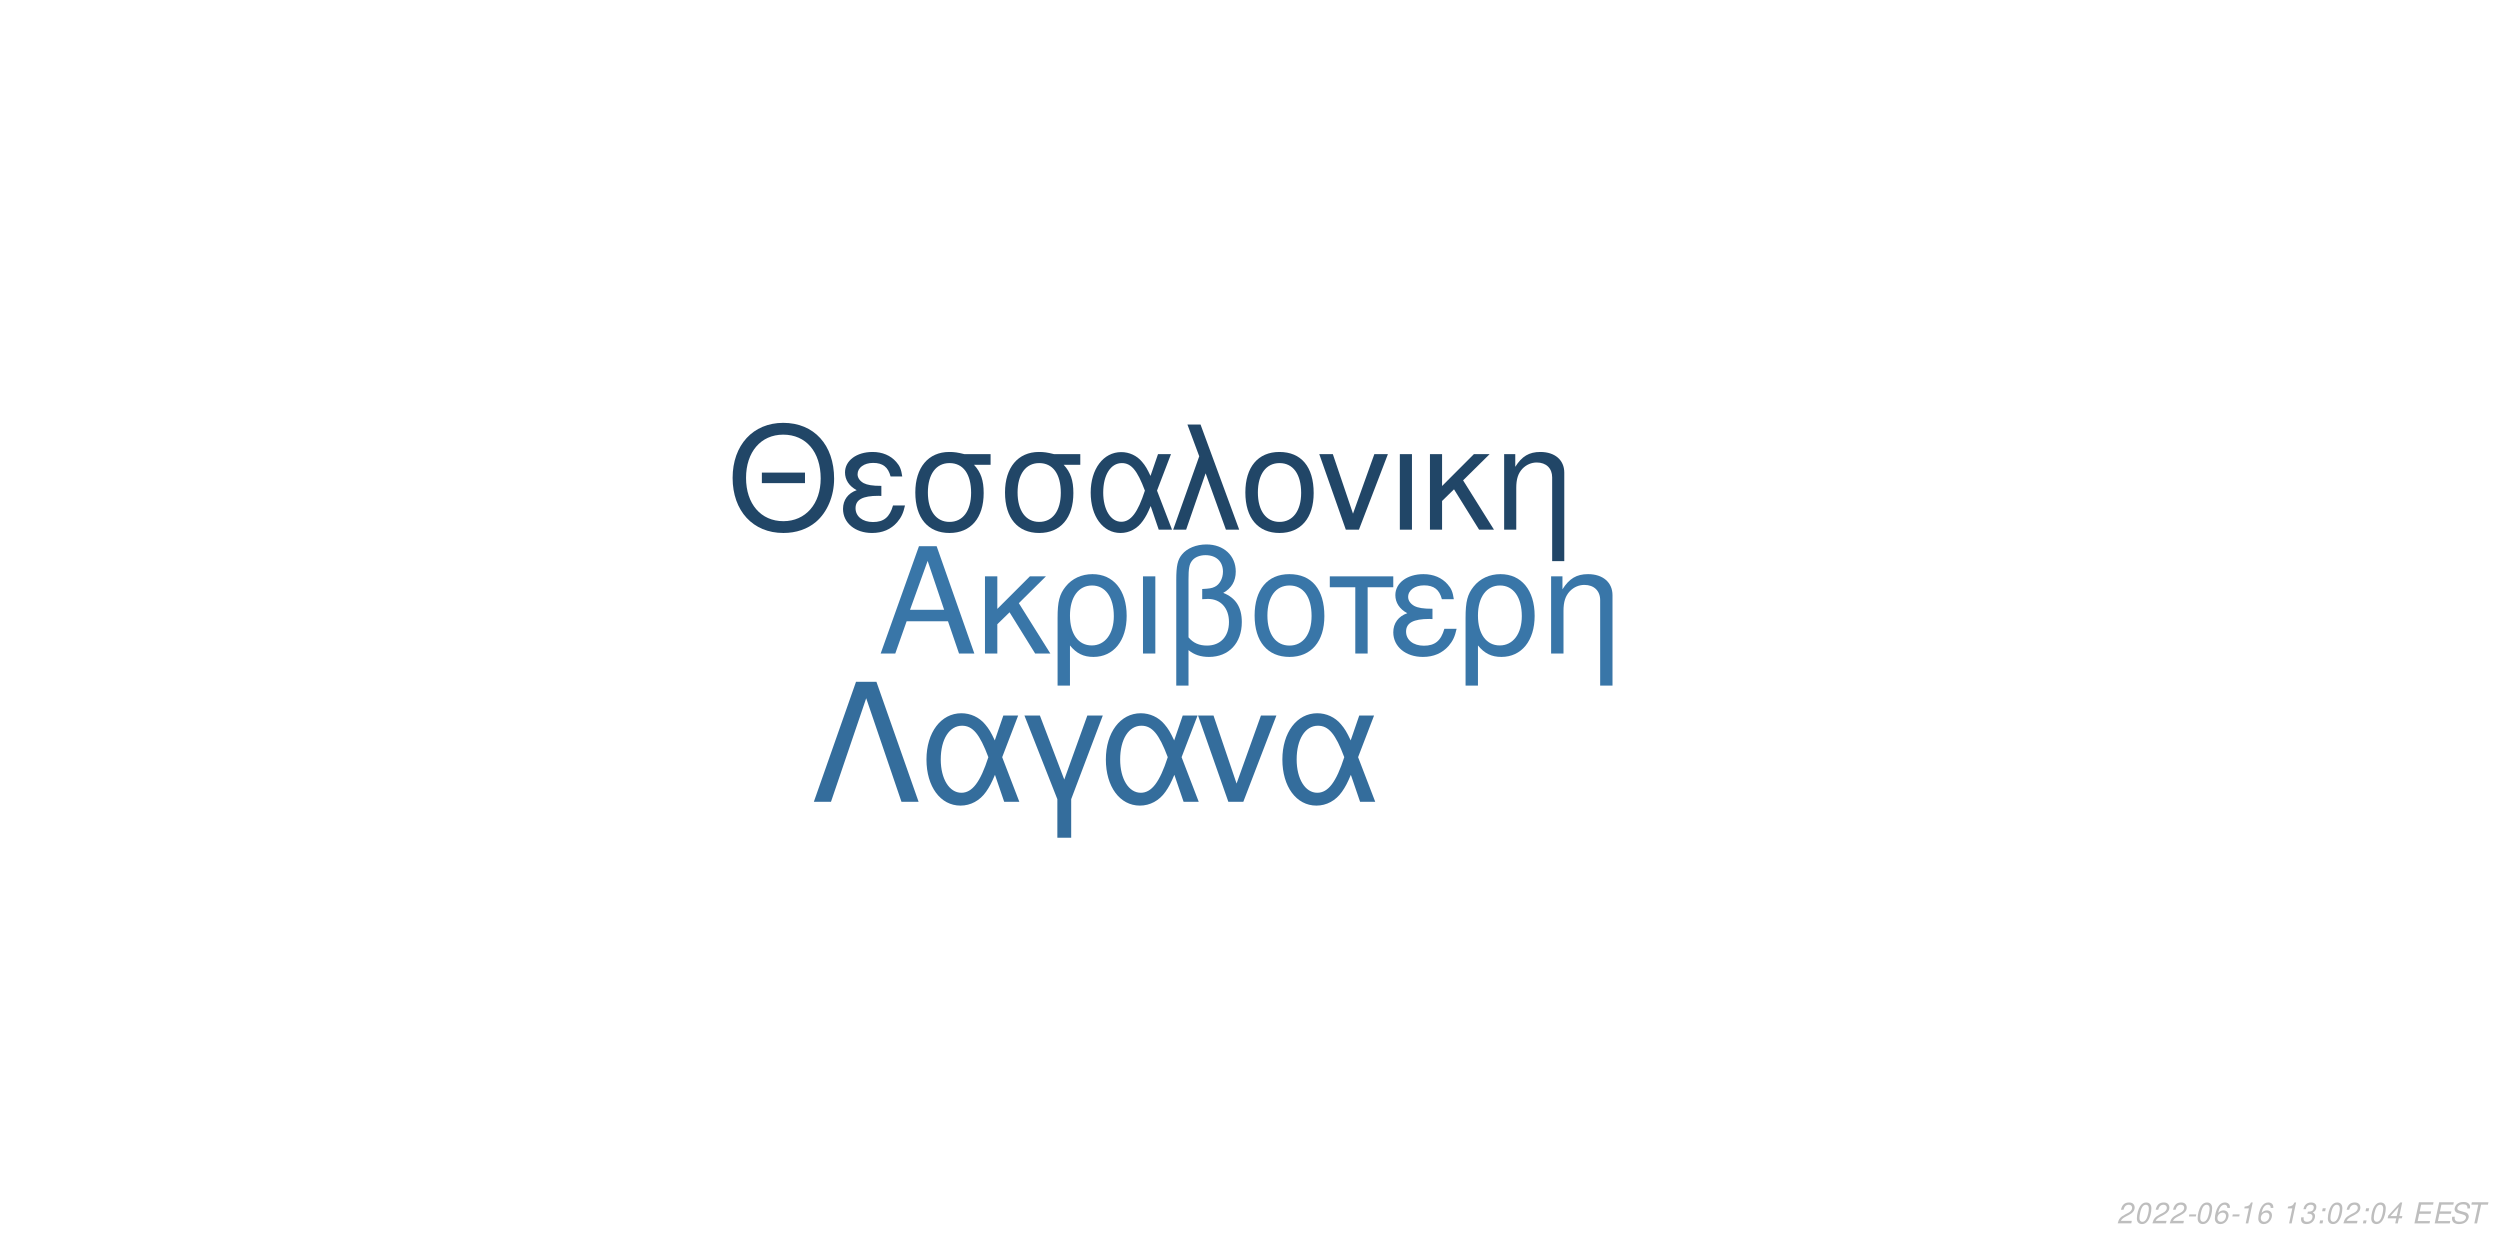
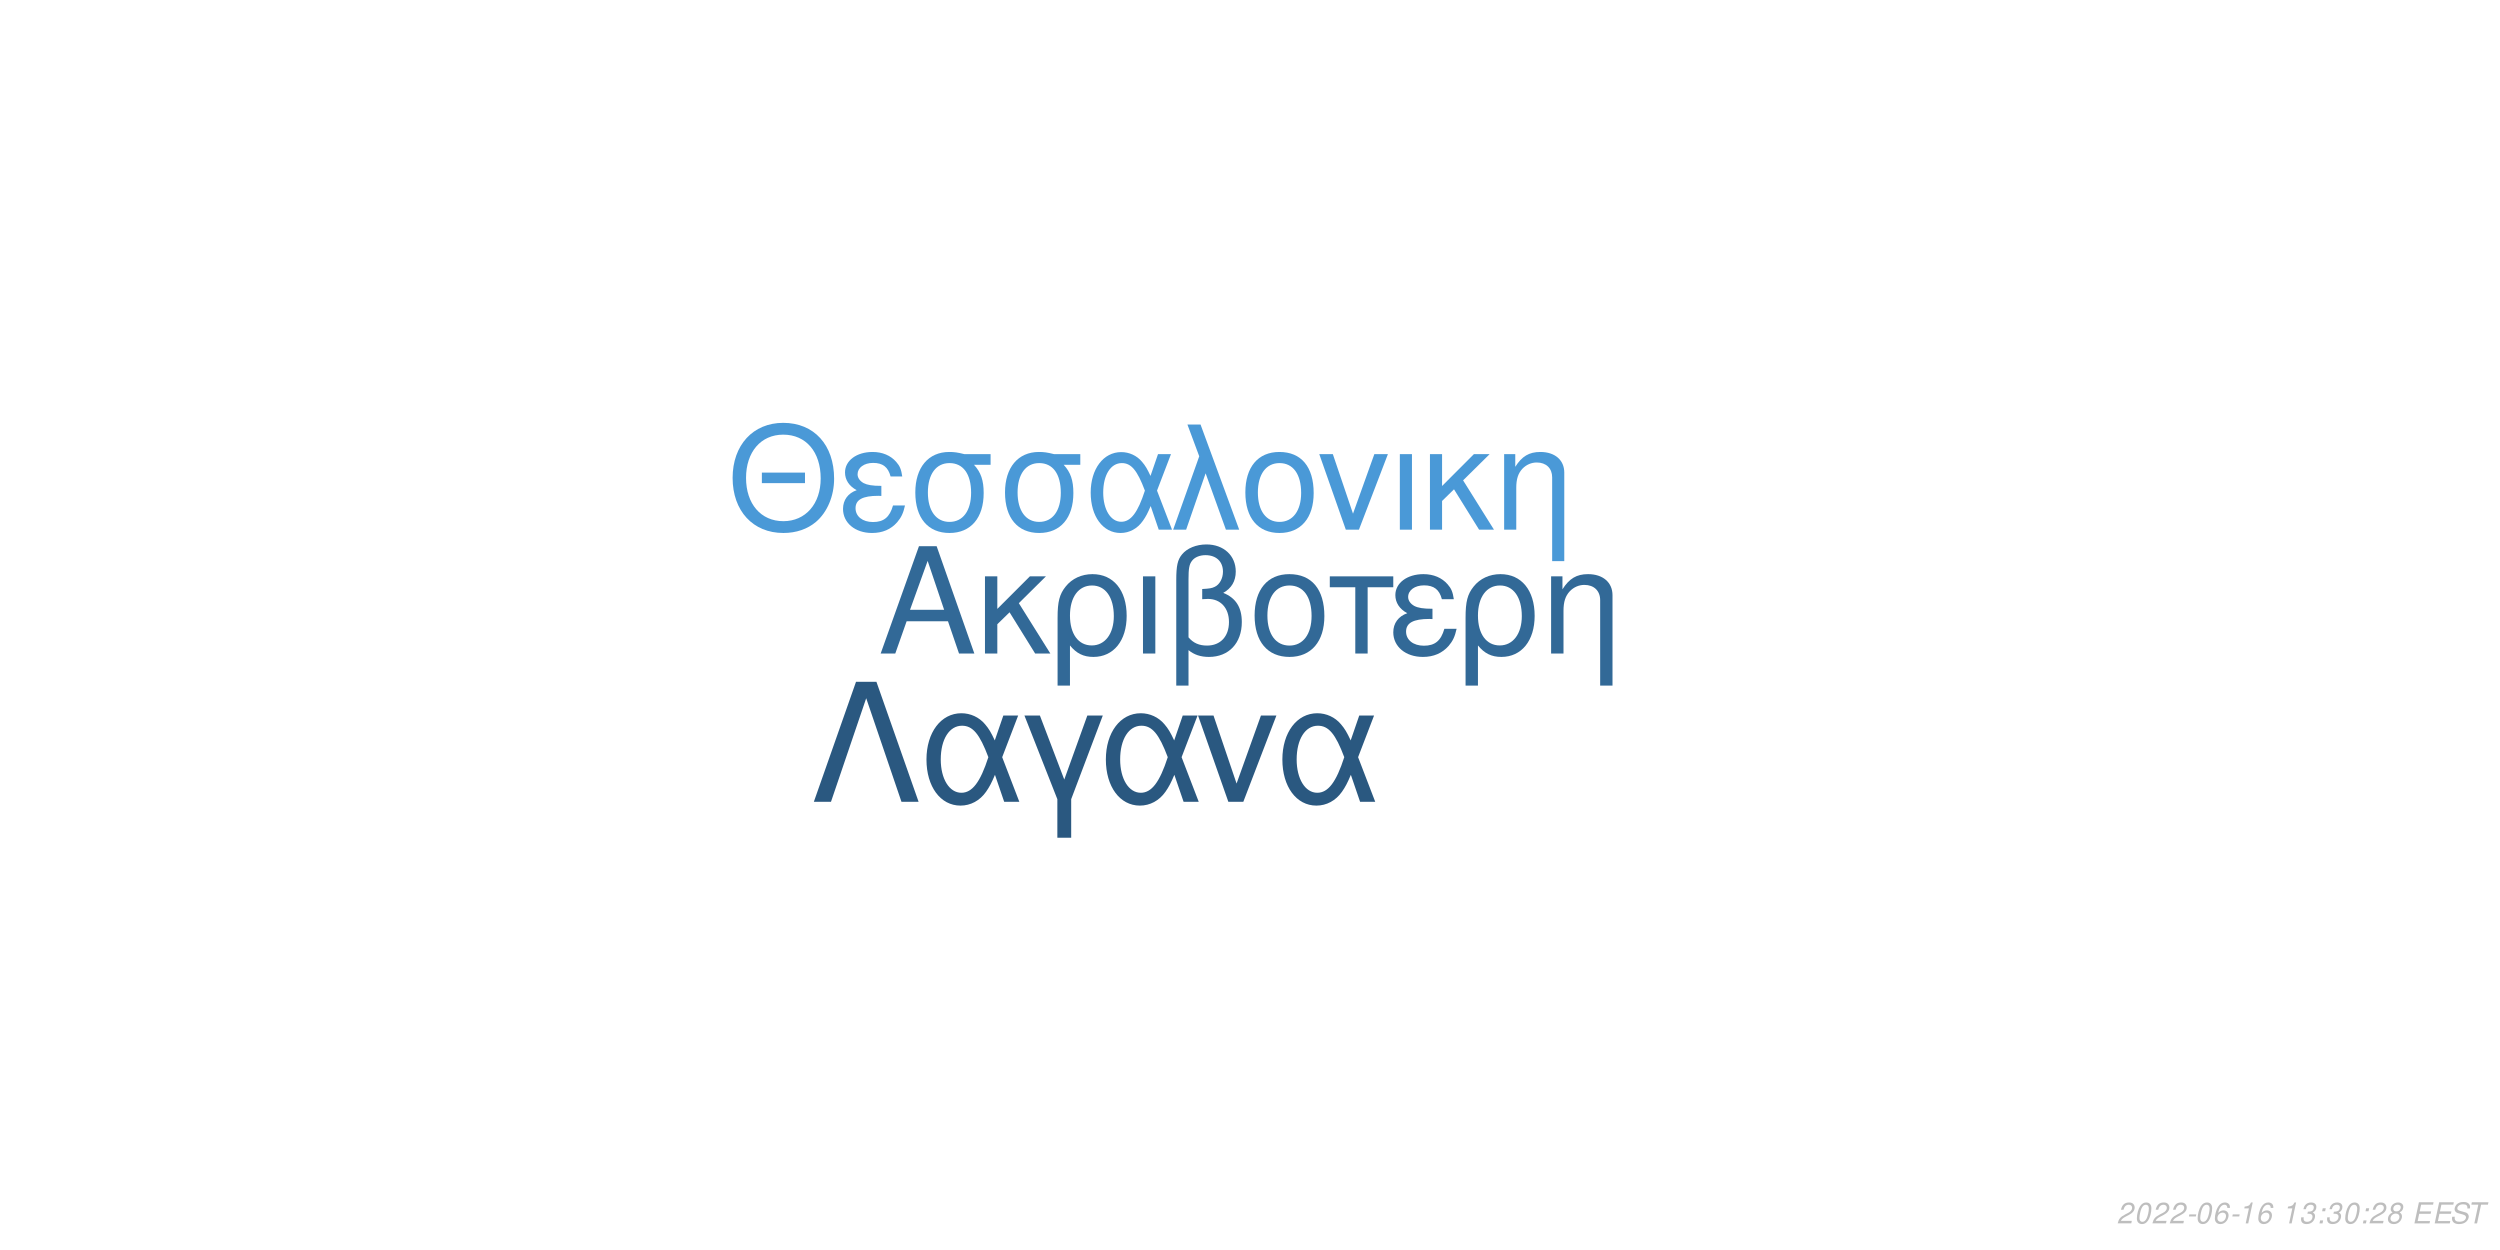
<svg xmlns="http://www.w3.org/2000/svg" xmlns:xlink="http://www.w3.org/1999/xlink" width="864pt" height="432pt" viewBox="0 0 864 432" version="1.1">
  <defs>
    <g>
      <symbol overflow="visible" id="glyph0-0">
        <path style="stroke:none;" d="" />
      </symbol>
      <symbol overflow="visible" id="glyph0-1">
        <path style="stroke:none;" d="M 24.125 -11.141 L 27.938 0 L 33.234 0 L 20.203 -37.094 L 14.094 -37.094 L 0.859 0 L 5.906 0 L 9.828 -11.141 Z M 22.797 -15.109 L 11 -15.109 L 17.094 -32.016 Z M 22.797 -15.109 " />
      </symbol>
      <symbol overflow="visible" id="glyph0-2">
        <path style="stroke:none;" d="M 7.172 -15.422 L 7.172 -26.672 L 2.906 -26.672 L 2.906 0 L 7.172 0 L 7.172 -10.125 L 11.406 -14.25 L 20.25 0 L 25.5 0 L 14.609 -17.406 L 23.969 -26.672 L 18.422 -26.672 Z M 7.172 -15.422 " />
      </symbol>
      <symbol overflow="visible" id="glyph0-3">
        <path style="stroke:none;" d="M 3 11.094 L 7.281 11.094 L 7.281 -2.797 C 9.516 -0.047 11.953 1.172 15.375 1.172 C 22.344 1.172 26.875 -4.422 26.875 -13.031 C 26.875 -21.891 22.297 -27.438 15.062 -27.438 C 11.297 -27.438 7.984 -25.906 5.797 -23.156 C 3.672 -20.516 3 -17.969 3 -12.359 Z M 14.906 -23.516 C 19.547 -23.516 22.438 -19.438 22.438 -12.922 C 22.438 -6.812 19.391 -2.797 14.812 -2.797 C 10.172 -2.797 7.281 -6.766 7.281 -13.125 C 7.281 -19.484 10.234 -23.516 14.906 -23.516 Z M 14.906 -23.516 " />
      </symbol>
      <symbol overflow="visible" id="glyph0-4">
        <path style="stroke:none;" d="M 3.516 0 L 7.781 0 L 7.781 -26.672 L 3.516 -26.672 Z M 3.516 0 " />
      </symbol>
      <symbol overflow="visible" id="glyph0-5">
        <path style="stroke:none;" d="M 4.016 11.094 L 8.25 11.094 L 8.25 -1.172 C 10.172 0.406 12.422 1.172 15.312 1.172 C 22.188 1.172 26.672 -3.609 26.672 -10.891 C 26.672 -15.984 24.578 -19.234 20.25 -20.969 C 23.109 -22.547 24.578 -25.031 24.578 -28.344 C 24.578 -33.844 20.406 -37.703 14.453 -37.703 C 10.938 -37.703 7.734 -36.391 6 -34.25 C 4.484 -32.422 4.016 -30.328 4.016 -25.391 Z M 8.25 -25.656 C 8.25 -29.359 8.5 -30.844 9.469 -32.062 C 10.375 -33.281 12.156 -34 14.094 -34 C 17.812 -34 20.156 -31.812 20.156 -28.297 C 20.156 -25.953 18.984 -23.812 17.297 -23.047 C 16.281 -22.547 15.469 -22.438 12.984 -22.297 L 12.984 -18.781 C 13.734 -18.828 14.344 -18.875 14.969 -18.875 C 19.344 -18.875 22.234 -15.719 22.234 -10.891 C 22.234 -5.906 19.281 -2.75 14.656 -2.75 C 11.953 -2.75 9.922 -3.609 8.25 -5.594 Z M 8.25 -25.656 " />
      </symbol>
      <symbol overflow="visible" id="glyph0-6">
        <path style="stroke:none;" d="M 14.094 -27.438 C 6.562 -27.438 2.094 -22.094 2.094 -13.125 C 2.094 -4.125 6.562 1.172 14.141 1.172 C 21.672 1.172 26.203 -4.172 26.203 -12.922 C 26.203 -22.188 21.828 -27.438 14.094 -27.438 Z M 14.141 -23.516 C 18.938 -23.516 21.781 -19.594 21.781 -12.984 C 21.781 -6.672 18.828 -2.75 14.141 -2.75 C 9.422 -2.75 6.516 -6.672 6.516 -13.125 C 6.516 -19.594 9.422 -23.516 14.141 -23.516 Z M 14.141 -23.516 " />
      </symbol>
      <symbol overflow="visible" id="glyph0-7">
        <path style="stroke:none;" d="M 7.891 0 L 12.156 0 L 12.156 -22.906 L 21.016 -22.906 L 21.016 -26.672 L -0.922 -26.672 L -0.922 -22.906 L 7.891 -22.906 Z M 7.891 0 " />
      </symbol>
      <symbol overflow="visible" id="glyph0-8">
        <path style="stroke:none;" d="M 14.562 -15.469 C 11.344 -15.469 9.562 -15.781 8.297 -16.438 C 6.922 -17.203 6.156 -18.328 6.156 -19.547 C 6.156 -21.891 8.453 -23.562 11.656 -23.562 C 15.062 -23.562 16.953 -22.094 17.812 -18.781 L 21.938 -18.781 C 21.578 -21.266 21.062 -22.5 19.797 -23.922 C 17.812 -26.203 14.906 -27.438 11.453 -27.438 C 5.797 -27.438 1.734 -24.375 1.734 -20.203 C 1.734 -17.609 3.156 -15.375 5.859 -13.938 C 2.797 -12.875 1.016 -10.484 1.016 -7.328 C 1.016 -2.391 5.297 1.172 11.25 1.172 C 14.969 1.172 17.906 -0.109 20.156 -2.641 C 21.578 -4.328 22.297 -5.797 22.906 -8.547 L 18.672 -8.547 C 17.5 -4.422 15.422 -2.703 11.609 -2.703 C 7.938 -2.703 5.438 -4.688 5.438 -7.578 C 5.438 -10.578 7.938 -11.953 13.484 -11.953 C 13.641 -11.953 14.094 -11.953 14.562 -11.906 Z M 14.562 -15.469 " />
      </symbol>
      <symbol overflow="visible" id="glyph0-9">
        <path style="stroke:none;" d="M 3.562 -26.672 L 3.562 0 L 7.844 0 L 7.844 -14.703 C 7.844 -17.906 8.5 -19.891 10.031 -21.531 C 11.406 -22.953 13.188 -23.719 15.062 -23.719 C 18.375 -23.719 20.516 -21.672 20.516 -18.469 L 20.516 11.094 L 24.781 11.094 L 24.781 -20.156 C 24.781 -24.578 21.469 -27.438 16.328 -27.438 C 12.359 -27.438 9.828 -25.906 7.484 -22.188 L 7.484 -26.672 Z M 3.562 -26.672 " />
      </symbol>
      <symbol overflow="visible" id="glyph1-0">
        <path style="stroke:none;" d="" />
      </symbol>
      <symbol overflow="visible" id="glyph1-1">
        <path style="stroke:none;" d="M 26.859 -19.734 L 11.953 -19.734 L 11.953 -16.094 L 26.859 -16.094 Z M 19.328 -36.922 C 8.922 -36.922 1.844 -29.25 1.844 -17.891 C 1.844 -6.484 8.875 1.141 19.391 1.141 C 23.812 1.141 27.703 -0.203 30.641 -2.688 C 34.578 -6.031 36.922 -11.656 36.922 -17.594 C 36.922 -29.297 30 -36.922 19.328 -36.922 Z M 19.328 -32.844 C 27.203 -32.844 32.281 -26.906 32.281 -17.688 C 32.281 -8.922 27.062 -2.938 19.391 -2.938 C 11.609 -2.938 6.484 -8.922 6.484 -17.891 C 6.484 -26.859 11.609 -32.844 19.328 -32.844 Z M 19.328 -32.844 " />
      </symbol>
      <symbol overflow="visible" id="glyph1-2">
        <path style="stroke:none;" d="M 14.25 -15.141 C 11.109 -15.141 9.375 -15.453 8.125 -16.094 C 6.781 -16.844 6.031 -17.938 6.031 -19.141 C 6.031 -21.422 8.266 -23.078 11.406 -23.078 C 14.75 -23.078 16.594 -21.625 17.438 -18.391 L 21.469 -18.391 C 21.125 -20.828 20.625 -22.031 19.391 -23.422 C 17.438 -25.656 14.594 -26.859 11.219 -26.859 C 5.688 -26.859 1.688 -23.875 1.688 -19.781 C 1.688 -17.234 3.094 -15.047 5.734 -13.656 C 2.734 -12.609 1 -10.266 1 -7.172 C 1 -2.344 5.188 1.141 11.016 1.141 C 14.656 1.141 17.547 -0.094 19.734 -2.594 C 21.125 -4.234 21.828 -5.688 22.422 -8.375 L 18.281 -8.375 C 17.141 -4.328 15.094 -2.641 11.359 -2.641 C 7.766 -2.641 5.328 -4.578 5.328 -7.422 C 5.328 -10.359 7.766 -11.703 13.203 -11.703 C 13.359 -11.703 13.797 -11.703 14.25 -11.656 Z M 14.25 -15.141 " />
      </symbol>
      <symbol overflow="visible" id="glyph1-3">
        <path style="stroke:none;" d="M 29 -26.109 L 19.938 -26.109 C 17.594 -26.703 16.438 -26.859 14.703 -26.859 C 7.469 -26.859 2.984 -21.469 2.984 -12.859 C 2.984 -4.031 7.375 1.141 14.797 1.141 C 22.172 1.141 26.609 -4.078 26.609 -12.656 C 26.609 -17.047 25.656 -19.828 23.266 -22.422 L 29 -22.422 Z M 14.797 -23.016 C 19.531 -23.016 22.266 -19.234 22.266 -12.75 C 22.266 -6.531 19.438 -2.688 14.797 -2.688 C 10.172 -2.688 7.328 -6.531 7.328 -12.859 C 7.328 -19.188 10.172 -23.016 14.797 -23.016 Z M 14.797 -23.016 " />
      </symbol>
      <symbol overflow="visible" id="glyph1-4">
        <path style="stroke:none;" d="M 29.344 -26.109 L 24.859 -26.109 L 22.266 -18.578 C 21.125 -21.031 20.484 -22.125 19.328 -23.469 C 17.547 -25.609 14.906 -26.812 12.156 -26.812 C 5.984 -26.812 1.594 -20.984 1.594 -12.812 C 1.594 -4.578 5.828 1.141 11.906 1.141 C 14.953 1.141 17.734 -0.344 19.625 -3.047 C 20.672 -4.531 21.281 -5.688 22.328 -8.172 L 25.109 0 L 29.703 0 L 24.516 -13.5 Z M 20.328 -13.5 C 17.891 -5.922 15.453 -2.734 12.156 -2.734 C 8.516 -2.734 5.922 -6.922 5.922 -12.812 C 5.922 -18.938 8.516 -23.016 12.359 -23.016 C 15.594 -23.016 17.688 -20.531 20.328 -13.5 Z M 20.328 -13.5 " />
      </symbol>
      <symbol overflow="visible" id="glyph1-5">
        <path style="stroke:none;" d="M 1.094 0 L 5.578 0 L 12.312 -19.484 L 19.328 0 L 23.922 0 L 10.562 -36.328 L 6.031 -36.328 L 10.109 -25.359 Z M 1.094 0 " />
      </symbol>
      <symbol overflow="visible" id="glyph1-6">
        <path style="stroke:none;" d="M 13.797 -26.859 C 6.422 -26.859 2.047 -21.625 2.047 -12.859 C 2.047 -4.031 6.422 1.141 13.859 1.141 C 21.234 1.141 25.656 -4.078 25.656 -12.656 C 25.656 -21.719 21.375 -26.859 13.797 -26.859 Z M 13.859 -23.016 C 18.531 -23.016 21.328 -19.188 21.328 -12.703 C 21.328 -6.531 18.438 -2.688 13.859 -2.688 C 9.219 -2.688 6.375 -6.531 6.375 -12.859 C 6.375 -19.188 9.219 -23.016 13.859 -23.016 Z M 13.859 -23.016 " />
      </symbol>
      <symbol overflow="visible" id="glyph1-7">
        <path style="stroke:none;" d="M 14.297 0 L 24.312 -26.109 L 19.625 -26.109 L 12.25 -5.531 L 5.281 -26.109 L 0.594 -26.109 L 9.766 0 Z M 14.297 0 " />
      </symbol>
      <symbol overflow="visible" id="glyph1-8">
        <path style="stroke:none;" d="M 3.438 0 L 7.625 0 L 7.625 -26.109 L 3.438 -26.109 Z M 3.438 0 " />
      </symbol>
      <symbol overflow="visible" id="glyph1-9">
        <path style="stroke:none;" d="M 7.031 -15.094 L 7.031 -26.109 L 2.844 -26.109 L 2.844 0 L 7.031 0 L 7.031 -9.922 L 11.156 -13.953 L 19.828 0 L 24.969 0 L 14.297 -17.047 L 23.469 -26.109 L 18.031 -26.109 Z M 7.031 -15.094 " />
      </symbol>
      <symbol overflow="visible" id="glyph1-10">
        <path style="stroke:none;" d="M 3.484 -26.109 L 3.484 0 L 7.672 0 L 7.672 -14.406 C 7.672 -17.547 8.328 -19.484 9.812 -21.078 C 11.156 -22.469 12.906 -23.219 14.75 -23.219 C 17.984 -23.219 20.078 -21.234 20.078 -18.094 L 20.078 10.859 L 24.266 10.859 L 24.266 -19.734 C 24.266 -24.062 21.031 -26.859 16 -26.859 C 12.109 -26.859 9.609 -25.359 7.328 -21.719 L 7.328 -26.109 Z M 3.484 -26.109 " />
      </symbol>
      <symbol overflow="visible" id="glyph2-0">
        <path style="stroke:none;" d="" />
      </symbol>
      <symbol overflow="visible" id="glyph2-1">
        <path style="stroke:none;" d="M 22.531 -41.484 L 15.484 -41.484 L 0.906 0 L 6.828 0 L 19 -35.797 L 31.188 0 L 37.109 0 Z M 22.531 -41.484 " />
      </symbol>
      <symbol overflow="visible" id="glyph2-2">
        <path style="stroke:none;" d="M 33.516 -29.812 L 28.391 -29.812 L 25.438 -21.219 C 24.125 -24.016 23.391 -25.266 22.078 -26.797 C 20.031 -29.25 17.016 -30.609 13.891 -30.609 C 6.828 -30.609 1.828 -23.953 1.828 -14.625 C 1.828 -5.234 6.656 1.312 13.594 1.312 C 17.078 1.312 20.266 -0.391 22.422 -3.469 C 23.609 -5.172 24.297 -6.484 25.5 -9.328 L 28.688 0 L 33.922 0 L 28 -15.422 Z M 23.219 -15.422 C 20.422 -6.766 17.641 -3.125 13.891 -3.125 C 9.734 -3.125 6.766 -7.906 6.766 -14.625 C 6.766 -21.625 9.734 -26.297 14.109 -26.297 C 17.812 -26.297 20.203 -23.453 23.219 -15.422 Z M 23.219 -15.422 " />
      </symbol>
      <symbol overflow="visible" id="glyph2-3">
        <path style="stroke:none;" d="M 12.062 12.406 L 16.844 12.406 L 16.844 -0.906 L 27.766 -29.812 L 22.422 -29.812 L 14.453 -7.688 L 6.031 -29.812 L 0.688 -29.812 L 12.062 -0.906 Z M 12.062 12.406 " />
      </symbol>
      <symbol overflow="visible" id="glyph2-4">
        <path style="stroke:none;" d="M 16.328 0 L 27.766 -29.812 L 22.422 -29.812 L 14 -6.312 L 6.031 -29.812 L 0.688 -29.812 L 11.156 0 Z M 16.328 0 " />
      </symbol>
      <symbol overflow="visible" id="glyph3-0">
        <path style="stroke:none;" d="" />
      </symbol>
      <symbol overflow="visible" id="glyph3-1">
        <path style="stroke:none;" d="M 5.234 -0.875 L 1.469 -0.875 C 1.641 -1.375 2.203 -1.891 3.109 -2.344 L 4.234 -2.938 C 5.562 -3.625 6.219 -4.469 6.219 -5.484 C 6.219 -5.938 6.062 -6.359 5.797 -6.656 C 5.469 -7.047 4.984 -7.234 4.312 -7.234 C 2.766 -7.234 1.891 -6.453 1.484 -4.734 L 2.375 -4.734 C 2.484 -5.188 2.609 -5.484 2.797 -5.75 C 3.094 -6.203 3.609 -6.453 4.188 -6.453 C 4.891 -6.453 5.344 -6.031 5.344 -5.375 C 5.344 -4.703 4.859 -4.094 4.016 -3.656 L 2.984 -3.125 C 1.234 -2.188 0.797 -1.656 0.344 -0.016 L 5.047 -0.016 Z M 5.234 -0.875 " />
      </symbol>
      <symbol overflow="visible" id="glyph3-2">
        <path style="stroke:none;" d="M 4.203 -7.234 C 3.375 -7.234 2.688 -6.812 2.125 -5.984 C 1.484 -5.047 0.984 -3.188 0.984 -1.734 C 0.984 -1.109 1.172 -0.562 1.484 -0.266 C 1.797 0.047 2.281 0.234 2.766 0.234 C 3.625 0.234 4.281 -0.156 4.859 -1.016 C 5.516 -1.953 6 -3.797 6 -5.266 C 6 -6.5 5.328 -7.234 4.203 -7.234 Z M 4.094 -6.453 C 4.734 -6.453 5.125 -5.984 5.125 -5.156 C 5.125 -4.203 4.781 -2.625 4.406 -1.812 C 3.984 -0.938 3.516 -0.547 2.875 -0.547 C 2.25 -0.547 1.875 -1.031 1.875 -1.828 C 1.875 -2.797 2.203 -4.344 2.594 -5.203 C 2.984 -6.047 3.453 -6.453 4.094 -6.453 Z M 4.094 -6.453 " />
      </symbol>
      <symbol overflow="visible" id="glyph3-3">
        <path style="stroke:none;" d="M 3.516 -3.125 L 1.125 -3.125 L 0.969 -2.406 L 3.359 -2.406 Z M 3.516 -3.125 " />
      </symbol>
      <symbol overflow="visible" id="glyph3-4">
        <path style="stroke:none;" d="M 6.125 -5.344 L 6.141 -5.625 C 6.141 -6.609 5.453 -7.234 4.391 -7.234 C 3.438 -7.234 2.641 -6.719 2.016 -5.703 C 1.422 -4.781 0.938 -2.953 0.938 -1.688 C 0.938 -0.516 1.688 0.234 2.859 0.234 C 3.703 0.234 4.438 -0.156 5 -0.875 C 5.406 -1.422 5.672 -2.156 5.672 -2.766 C 5.672 -3.812 4.969 -4.5 3.906 -4.5 C 3.234 -4.5 2.672 -4.234 2.094 -3.625 C 2.406 -5.375 3.234 -6.453 4.25 -6.453 C 4.703 -6.453 5.062 -6.234 5.172 -5.844 C 5.203 -5.719 5.234 -5.578 5.25 -5.344 Z M 3.656 -3.734 C 4.344 -3.734 4.797 -3.281 4.797 -2.625 C 4.797 -1.469 3.984 -0.547 2.984 -0.547 C 2.297 -0.547 1.812 -1.047 1.812 -1.766 C 1.812 -2.859 2.625 -3.734 3.656 -3.734 Z M 3.656 -3.734 " />
      </symbol>
      <symbol overflow="visible" id="glyph3-5">
        <path style="stroke:none;" d="M 3.703 -5.188 L 2.594 0 L 3.469 0 L 5.016 -7.234 L 4.438 -7.234 C 3.906 -6.156 3.688 -6.016 2.234 -5.812 L 2.109 -5.188 Z M 3.703 -5.188 " />
      </symbol>
      <symbol overflow="visible" id="glyph3-6">
        <path style="stroke:none;" d="" />
      </symbol>
      <symbol overflow="visible" id="glyph3-7">
        <path style="stroke:none;" d="M 2.922 -3.312 C 3.125 -3.344 3.234 -3.344 3.375 -3.344 C 4.203 -3.344 4.688 -3 4.688 -2.406 C 4.688 -1.312 3.906 -0.547 2.781 -0.547 C 2.047 -0.547 1.594 -0.938 1.594 -1.562 C 1.594 -1.719 1.609 -1.844 1.656 -2.094 L 0.766 -2.094 C 0.734 -1.797 0.719 -1.641 0.719 -1.469 C 0.719 -0.375 1.406 0.234 2.641 0.234 C 3.547 0.234 4.297 -0.078 4.812 -0.656 C 5.266 -1.156 5.562 -1.875 5.562 -2.547 C 5.562 -3.125 5.344 -3.453 4.797 -3.734 C 5.641 -4.234 6.016 -4.844 6.016 -5.734 C 6.016 -6.656 5.312 -7.234 4.203 -7.234 C 3.375 -7.234 2.672 -6.938 2.188 -6.375 C 1.891 -6.031 1.703 -5.641 1.516 -4.906 L 2.391 -4.906 C 2.5 -5.359 2.594 -5.594 2.734 -5.812 C 3.047 -6.234 3.516 -6.453 4.078 -6.453 C 4.734 -6.453 5.141 -6.125 5.141 -5.578 C 5.141 -5.188 5.016 -4.797 4.797 -4.547 C 4.516 -4.234 4 -4.062 3.266 -4.062 L 3.078 -4.062 Z M 2.922 -3.312 " />
      </symbol>
      <symbol overflow="visible" id="glyph3-8">
        <path style="stroke:none;" d="M 2.359 -1.031 L 1.312 -1.031 L 1.094 0 L 2.141 0 Z M 3.266 -5.234 L 2.219 -5.234 L 2 -4.203 L 3.047 -4.203 Z M 3.266 -5.234 " />
      </symbol>
      <symbol overflow="visible" id="glyph3-9">
-         <path style="stroke:none;" d="M 3.625 -1.75 L 3.266 0 L 4.141 0 L 4.516 -1.75 L 5.562 -1.75 L 5.734 -2.531 L 4.688 -2.531 L 5.688 -7.234 L 5.016 -7.234 L 0.844 -2.672 L 0.641 -1.75 Z M 3.797 -2.531 L 1.594 -2.531 L 4.469 -5.703 Z M 3.797 -2.531 " />
+         <path style="stroke:none;" d="M 4.766 -3.797 C 5.078 -3.969 5.234 -4.078 5.438 -4.234 C 5.812 -4.594 6.062 -5.172 6.062 -5.734 C 6.062 -6.625 5.344 -7.234 4.266 -7.234 C 2.812 -7.234 1.703 -6.219 1.703 -4.875 C 1.703 -4.406 1.875 -4.125 2.359 -3.812 C 1.297 -3.312 0.75 -2.516 0.75 -1.469 C 0.75 -0.438 1.547 0.234 2.812 0.234 C 3.656 0.234 4.359 -0.094 4.938 -0.734 C 5.359 -1.234 5.609 -1.859 5.609 -2.438 C 5.609 -3.047 5.312 -3.516 4.766 -3.797 Z M 4.109 -6.453 C 4.797 -6.453 5.188 -6.125 5.188 -5.578 C 5.188 -5.266 5.062 -4.922 4.859 -4.672 C 4.562 -4.312 4.188 -4.156 3.656 -4.156 C 2.984 -4.156 2.594 -4.453 2.594 -4.984 C 2.594 -5.859 3.203 -6.453 4.109 -6.453 Z M 3.453 -3.406 C 4.234 -3.406 4.734 -2.984 4.734 -2.312 C 4.734 -1.312 3.922 -0.547 2.875 -0.547 C 2.125 -0.547 1.625 -0.969 1.625 -1.625 C 1.625 -2.609 2.438 -3.406 3.453 -3.406 Z M 3.453 -3.406 " />
      </symbol>
      <symbol overflow="visible" id="glyph3-10">
        <path style="stroke:none;" d="M 2.547 -3.312 L 6.5 -3.312 L 6.688 -4.141 L 2.719 -4.141 L 3.219 -6.469 L 7.344 -6.469 L 7.516 -7.297 L 2.453 -7.297 L 0.906 0 L 6.125 0 L 6.297 -0.812 L 2.016 -0.812 Z M 2.547 -3.312 " />
      </symbol>
      <symbol overflow="visible" id="glyph3-11">
        <path style="stroke:none;" d="M 7.062 -5.156 C 7.125 -5.438 7.141 -5.562 7.141 -5.703 C 7.141 -6.156 6.938 -6.594 6.594 -6.891 C 6.188 -7.25 5.656 -7.406 4.875 -7.406 C 3.844 -7.406 3.047 -7.125 2.5 -6.562 C 2.094 -6.141 1.781 -5.438 1.781 -4.922 C 1.781 -4.297 2.219 -3.766 2.891 -3.562 L 4.594 -3.094 C 5.406 -2.859 5.734 -2.578 5.734 -2.094 C 5.734 -1.781 5.547 -1.406 5.266 -1.141 C 4.844 -0.766 4.266 -0.578 3.453 -0.578 C 2.328 -0.578 1.812 -0.984 1.812 -1.906 C 1.812 -2.047 1.812 -2.125 1.844 -2.312 L 0.984 -2.312 C 0.906 -2.062 0.891 -1.906 0.891 -1.688 C 0.891 -0.484 1.797 0.234 3.297 0.234 C 4.359 0.234 5.234 -0.062 5.812 -0.609 C 6.344 -1.078 6.688 -1.797 6.688 -2.375 C 6.688 -2.641 6.609 -2.906 6.453 -3.156 C 6.234 -3.5 5.938 -3.703 5.469 -3.828 L 3.75 -4.312 C 2.984 -4.547 2.734 -4.734 2.734 -5.188 C 2.734 -5.547 2.875 -5.844 3.188 -6.109 C 3.547 -6.438 4.031 -6.594 4.703 -6.594 C 5.266 -6.594 5.688 -6.484 5.906 -6.297 C 6.094 -6.125 6.219 -5.797 6.219 -5.516 C 6.219 -5.422 6.203 -5.344 6.188 -5.156 Z M 7.062 -5.156 " />
      </symbol>
      <symbol overflow="visible" id="glyph3-12">
        <path style="stroke:none;" d="M 4.938 -6.469 L 7.312 -6.469 L 7.484 -7.297 L 1.75 -7.297 L 1.578 -6.469 L 3.984 -6.469 L 2.609 0 L 3.547 0 Z M 4.938 -6.469 " />
      </symbol>
    </g>
  </defs>
  <g id="surface1">
    <rect x="0" y="0" width="864" height="432" style="fill:rgb(100%,100%,100%);fill-opacity:1;stroke:none;" />
-     <g style="fill:rgb(22.353%,46.275%,65.882%);fill-opacity:1;">
+     <g style="fill:rgb(19.608%,41.176%,59.216%);fill-opacity:1;">
      <use xlink:href="#glyph0-1" x="303.5" y="225.861" />
      <use xlink:href="#glyph0-2" x="337.5" y="225.861" />
      <use xlink:href="#glyph0-3" x="362.5" y="225.861" />
      <use xlink:href="#glyph0-4" x="391.5" y="225.861" />
      <use xlink:href="#glyph0-5" x="402.5" y="225.861" />
      <use xlink:href="#glyph0-6" x="431.5" y="225.861" />
      <use xlink:href="#glyph0-7" x="460.5" y="225.861" />
      <use xlink:href="#glyph0-8" x="480.5" y="225.861" />
      <use xlink:href="#glyph0-3" x="503.5" y="225.861" />
      <use xlink:href="#glyph0-9" x="532.5" y="225.861" />
    </g>
-     <g style="fill:rgb(12.941%,27.451%,40.392%);fill-opacity:1;">
+     <g style="fill:rgb(29.02%,60%,84.314%);fill-opacity:1;">
      <use xlink:href="#glyph1-1" x="251.348" y="183.058" />
      <use xlink:href="#glyph1-2" x="290.348" y="183.058" />
      <use xlink:href="#glyph1-3" x="313.348" y="183.058" />
      <use xlink:href="#glyph1-3" x="344.348" y="183.058" />
      <use xlink:href="#glyph1-4" x="375.348" y="183.058" />
      <use xlink:href="#glyph1-5" x="404.348" y="183.058" />
      <use xlink:href="#glyph1-6" x="428.348" y="183.058" />
      <use xlink:href="#glyph1-7" x="455.348" y="183.058" />
      <use xlink:href="#glyph1-8" x="480.348" y="183.058" />
      <use xlink:href="#glyph1-9" x="491.348" y="183.058" />
      <use xlink:href="#glyph1-10" x="516.348" y="183.058" />
    </g>
-     <g style="fill:rgb(20.392%,42.745%,61.176%);fill-opacity:1;">
+     <g style="fill:rgb(16.471%,34.51%,50.196%);fill-opacity:1;">
      <use xlink:href="#glyph2-1" x="280.359" y="277.105" />
      <use xlink:href="#glyph2-2" x="318.359" y="277.105" />
      <use xlink:href="#glyph2-3" x="353.359" y="277.105" />
      <use xlink:href="#glyph2-2" x="380.359" y="277.105" />
      <use xlink:href="#glyph2-4" x="413.359" y="277.105" />
      <use xlink:href="#glyph2-2" x="441.359" y="277.105" />
    </g>
    <g style="fill:rgb(74.51%,74.51%,74.51%);fill-opacity:1;">
      <use xlink:href="#glyph3-1" x="731.52" y="422.81" />
      <use xlink:href="#glyph3-2" x="737.52" y="422.81" />
      <use xlink:href="#glyph3-1" x="743.52" y="422.81" />
      <use xlink:href="#glyph3-1" x="749.52" y="422.81" />
      <use xlink:href="#glyph3-3" x="755.52" y="422.81" />
      <use xlink:href="#glyph3-2" x="758.52" y="422.81" />
      <use xlink:href="#glyph3-4" x="764.52" y="422.81" />
      <use xlink:href="#glyph3-3" x="770.52" y="422.81" />
      <use xlink:href="#glyph3-5" x="773.52" y="422.81" />
      <use xlink:href="#glyph3-4" x="779.52" y="422.81" />
      <use xlink:href="#glyph3-6" x="785.52" y="422.81" />
      <use xlink:href="#glyph3-5" x="788.52" y="422.81" />
      <use xlink:href="#glyph3-7" x="794.52" y="422.81" />
      <use xlink:href="#glyph3-8" x="800.52" y="422.81" />
-       <use xlink:href="#glyph3-2" x="803.52" y="422.81" />
-       <use xlink:href="#glyph3-1" x="809.52" y="422.81" />
+       <use xlink:href="#glyph3-7" x="803.52" y="422.81" />
+       <use xlink:href="#glyph3-2" x="809.52" y="422.81" />
      <use xlink:href="#glyph3-8" x="815.52" y="422.81" />
-       <use xlink:href="#glyph3-2" x="818.52" y="422.81" />
+       <use xlink:href="#glyph3-1" x="818.52" y="422.81" />
      <use xlink:href="#glyph3-9" x="824.52" y="422.81" />
      <use xlink:href="#glyph3-6" x="830.52" y="422.81" />
      <use xlink:href="#glyph3-10" x="833.52" y="422.81" />
      <use xlink:href="#glyph3-10" x="840.52" y="422.81" />
      <use xlink:href="#glyph3-11" x="846.52" y="422.81" />
      <use xlink:href="#glyph3-12" x="852.52" y="422.81" />
    </g>
  </g>
</svg>
